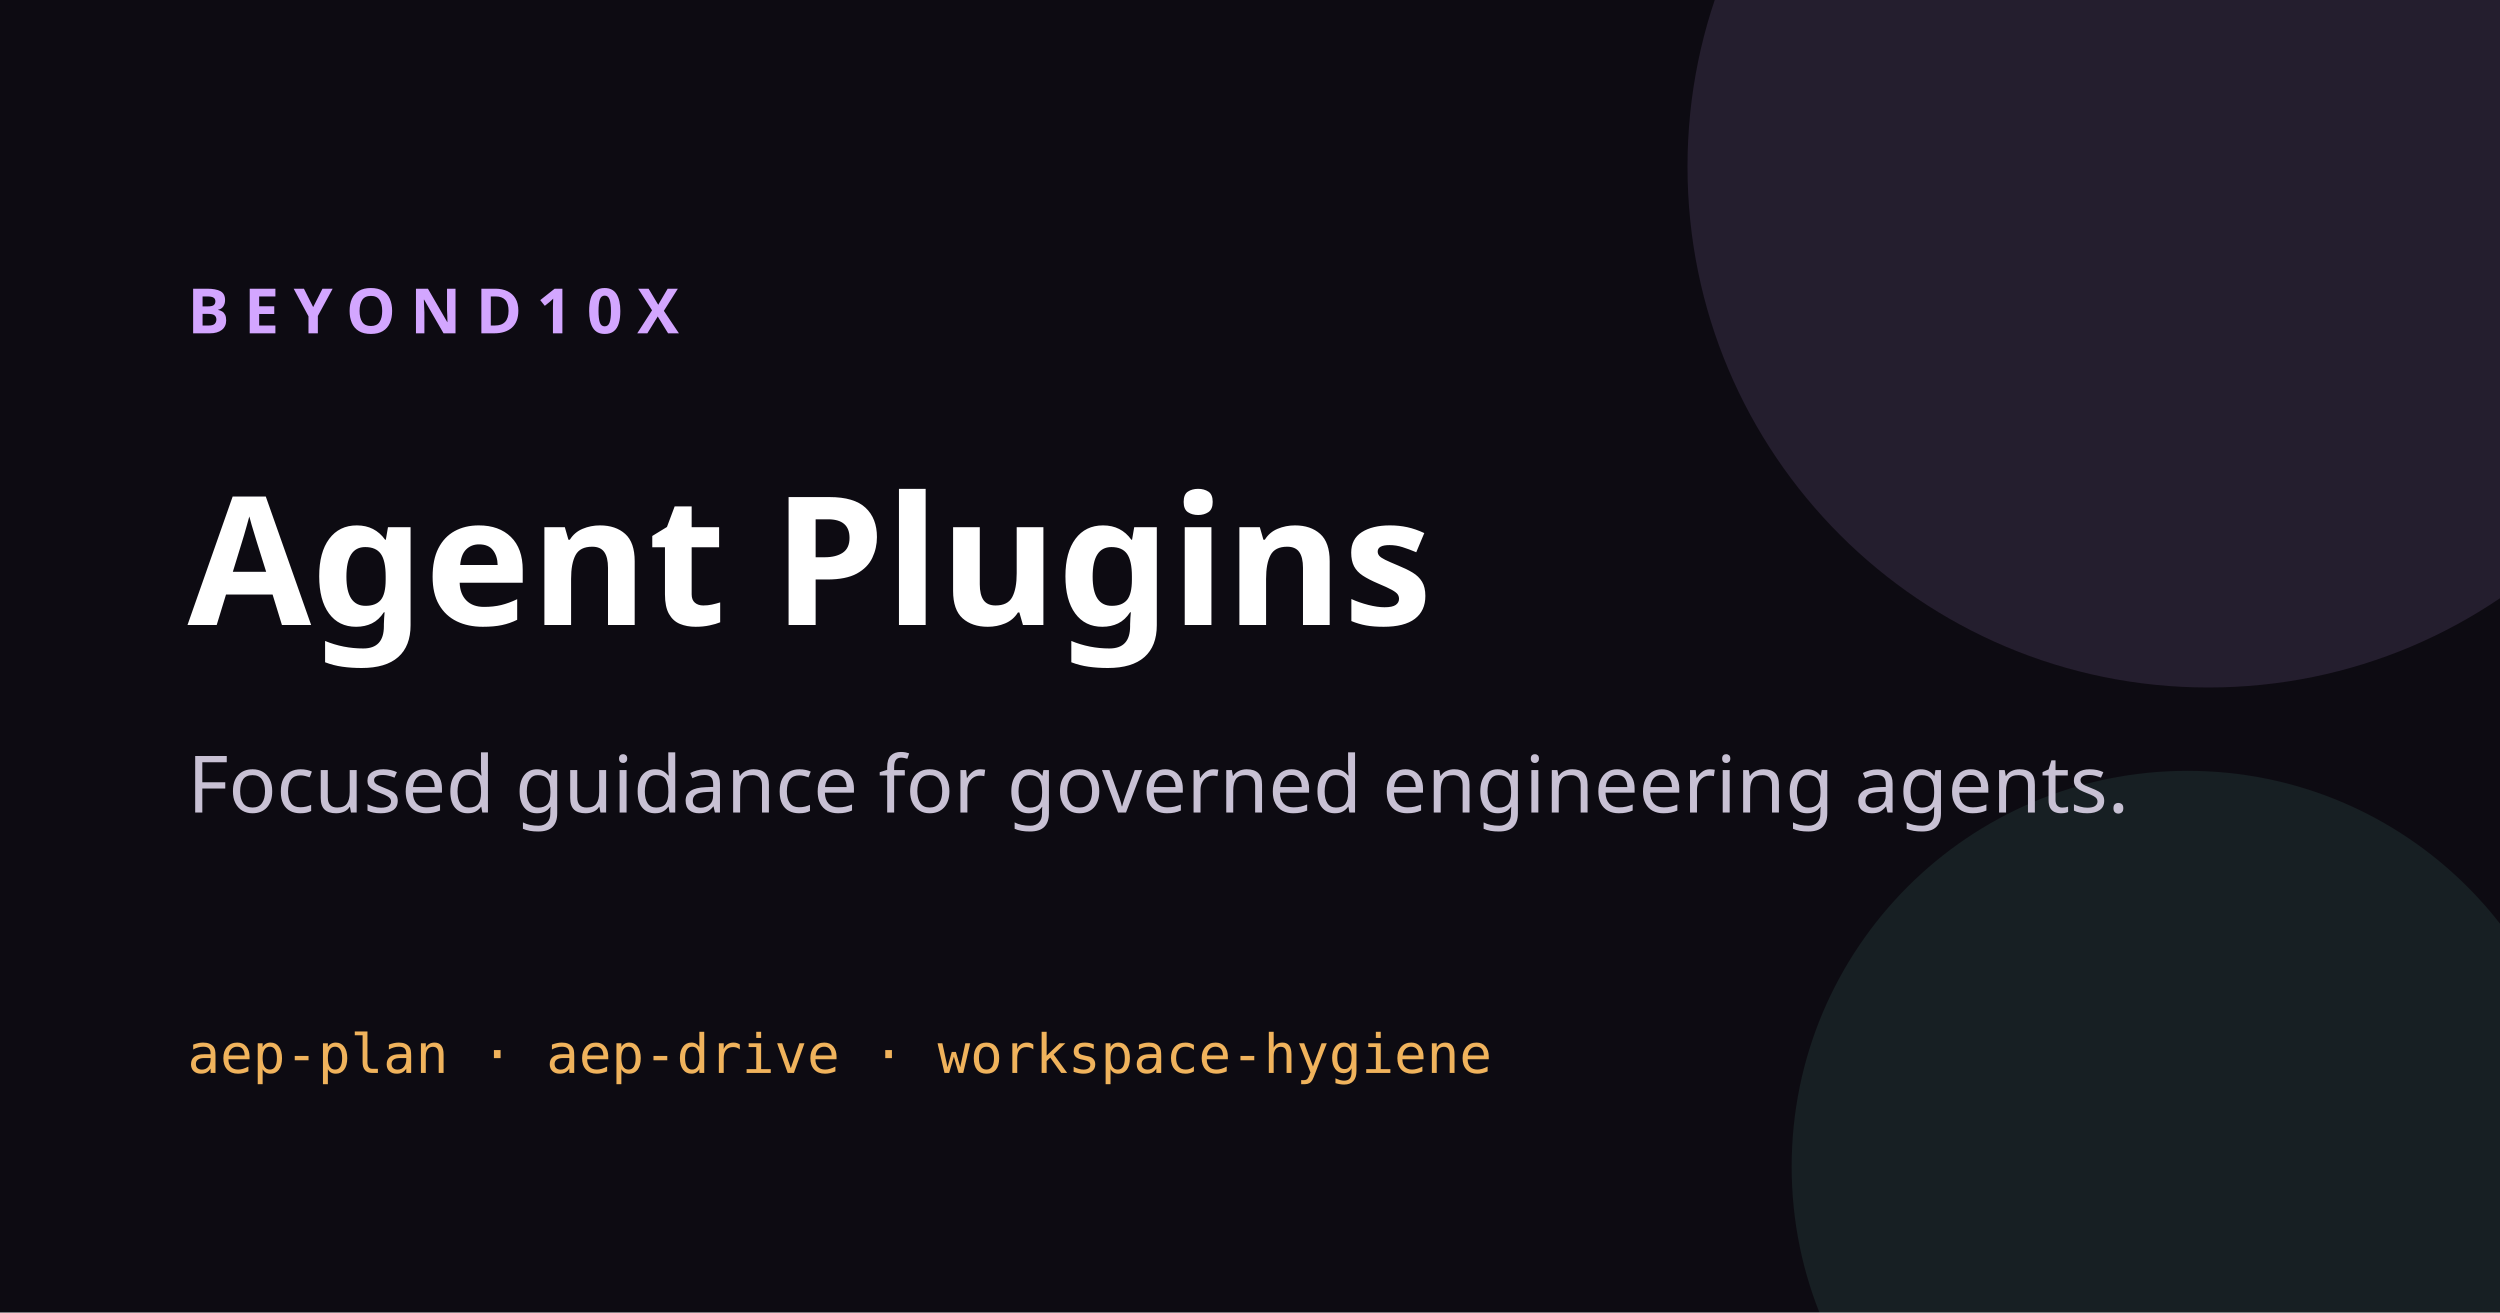
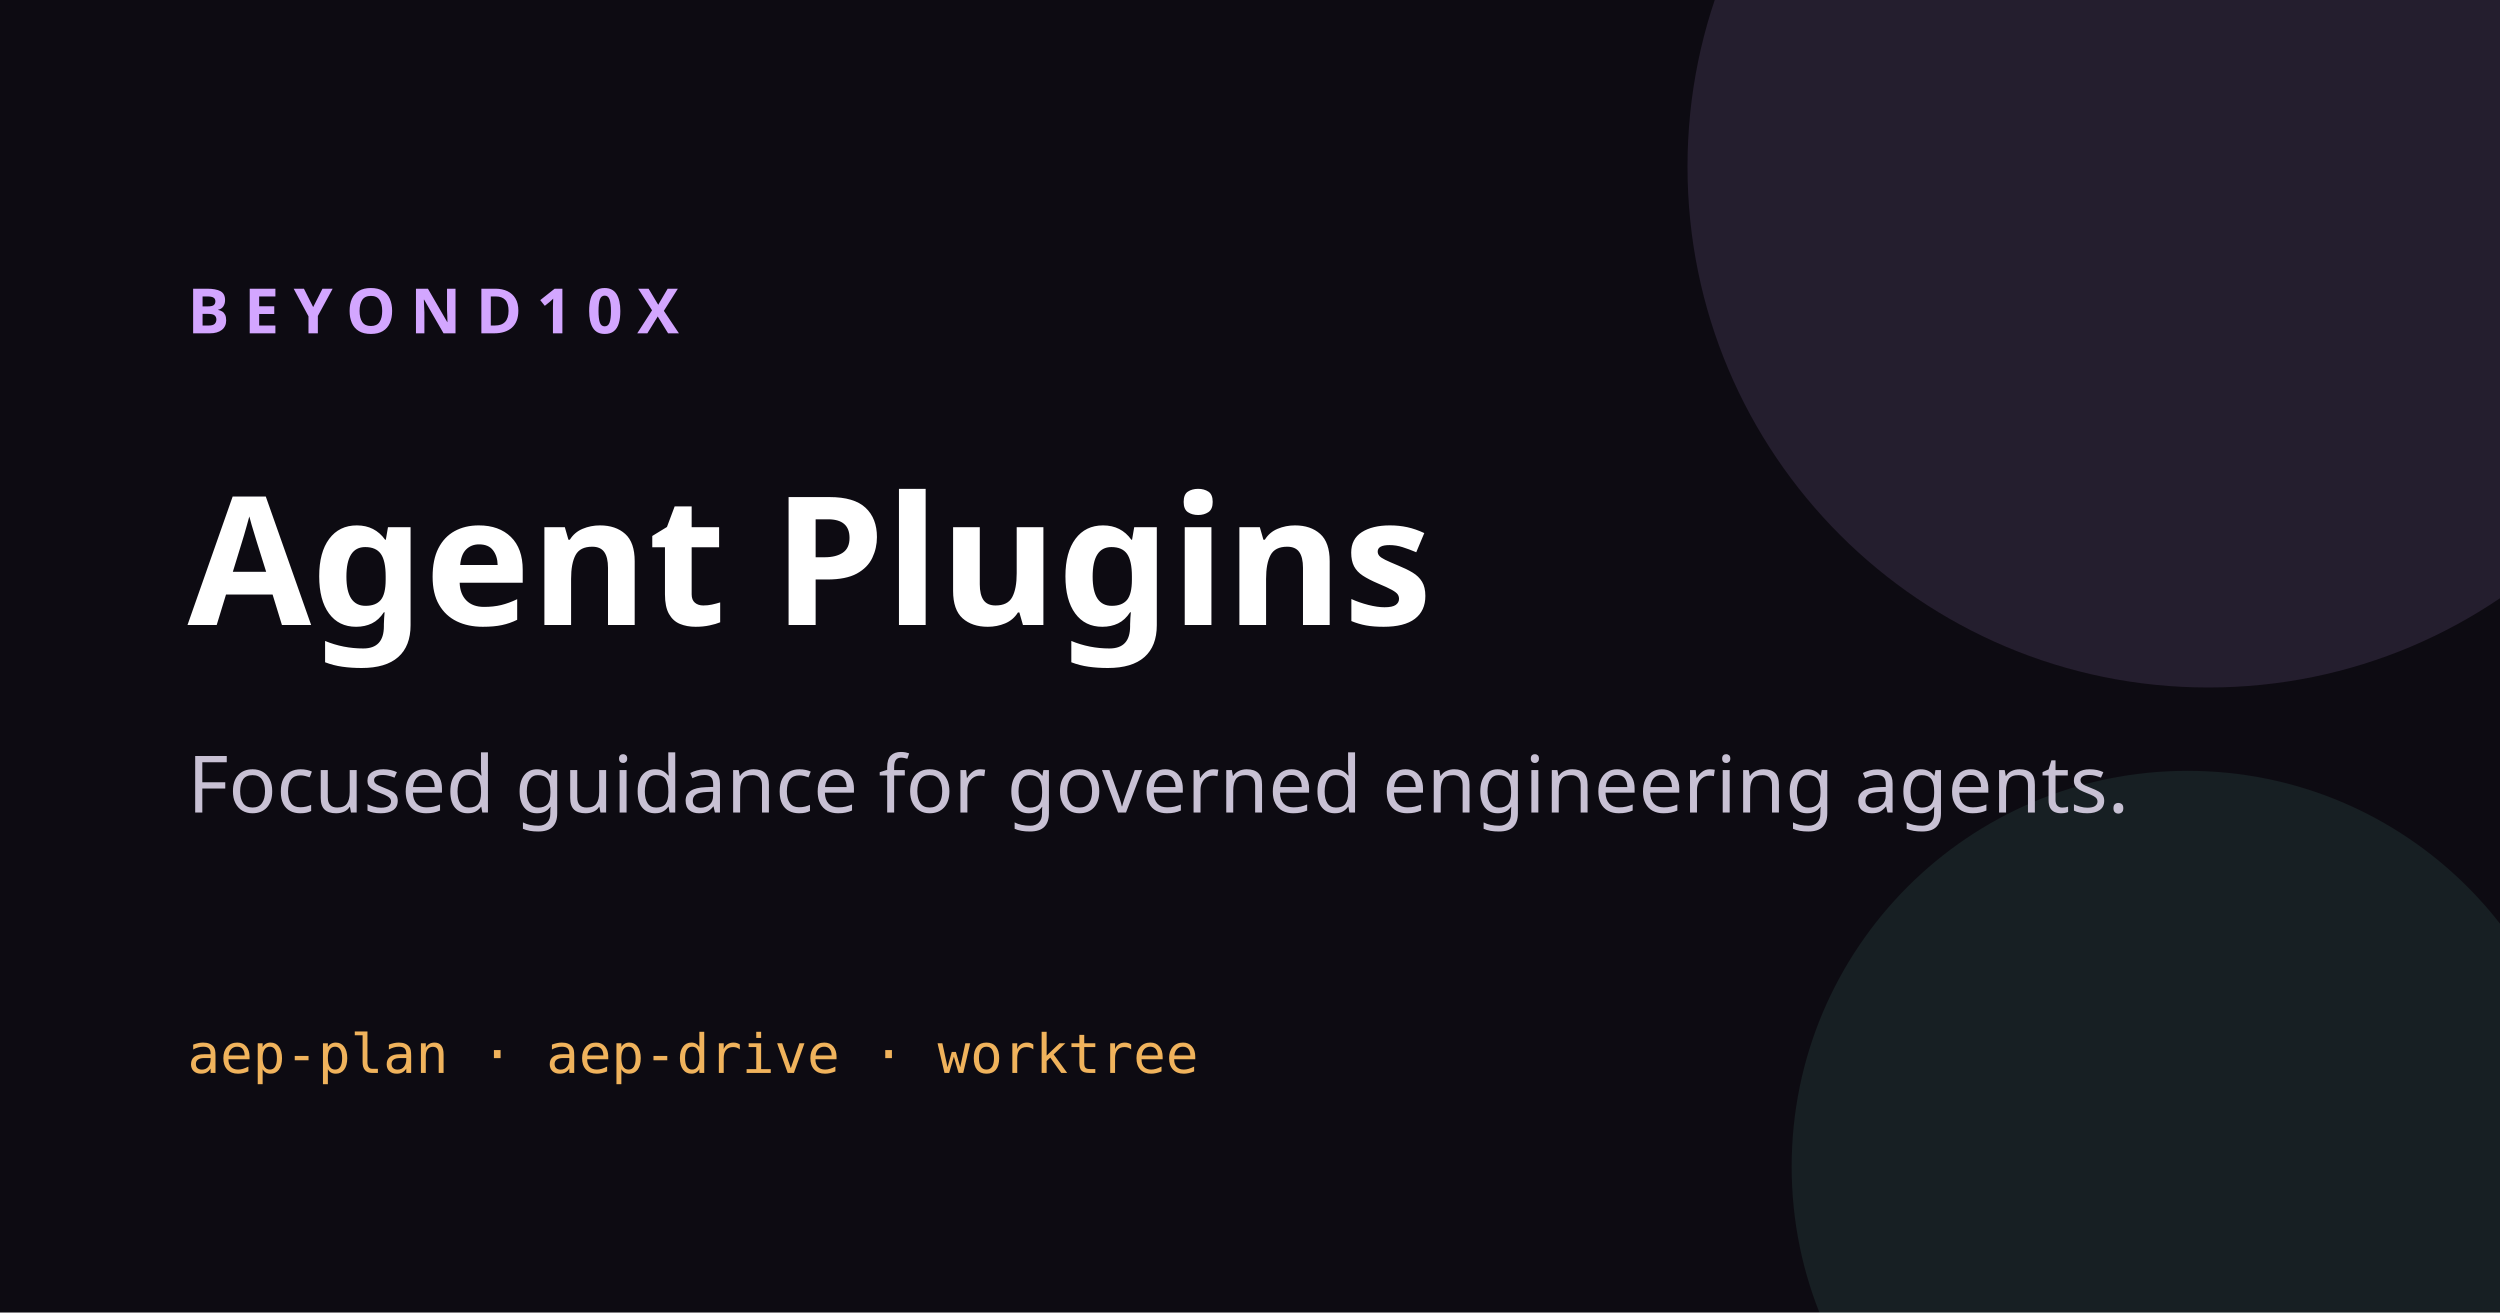
<svg xmlns="http://www.w3.org/2000/svg" viewBox="0 0 1200 630" role="img" aria-label="Beyond10x Agent Plugins">
  <rect width="1200" height="630" fill="#0d0b12" />
  <circle cx="1060" cy="80" r="250" fill="#d3a6ff" opacity=".12" />
  <circle cx="1050" cy="560" r="190" fill="#71d9bd" opacity=".10" />
  <text x="90" y="160" fill="#d3a6ff" font-family="system-ui,sans-serif" font-size="30" font-weight="700" letter-spacing="7">BEYOND10X</text>
  <text x="90" y="300" fill="#fff" font-family="system-ui,sans-serif" font-size="86" font-weight="750">Agent Plugins</text>
  <text x="90" y="390" fill="#c8c1d4" font-family="system-ui,sans-serif" font-size="38">Focused guidance for governed engineering agents.</text>
-   <text x="90" y="515" fill="#f0b35c" font-family="ui-monospace,monospace" font-size="26">aep-plan · aep-drive · workspace-hygiene</text>
+   <text x="90" y="515" fill="#f0b35c" font-family="ui-monospace,monospace" font-size="26">aep-plan · aep-drive · worktree</text>
</svg>
